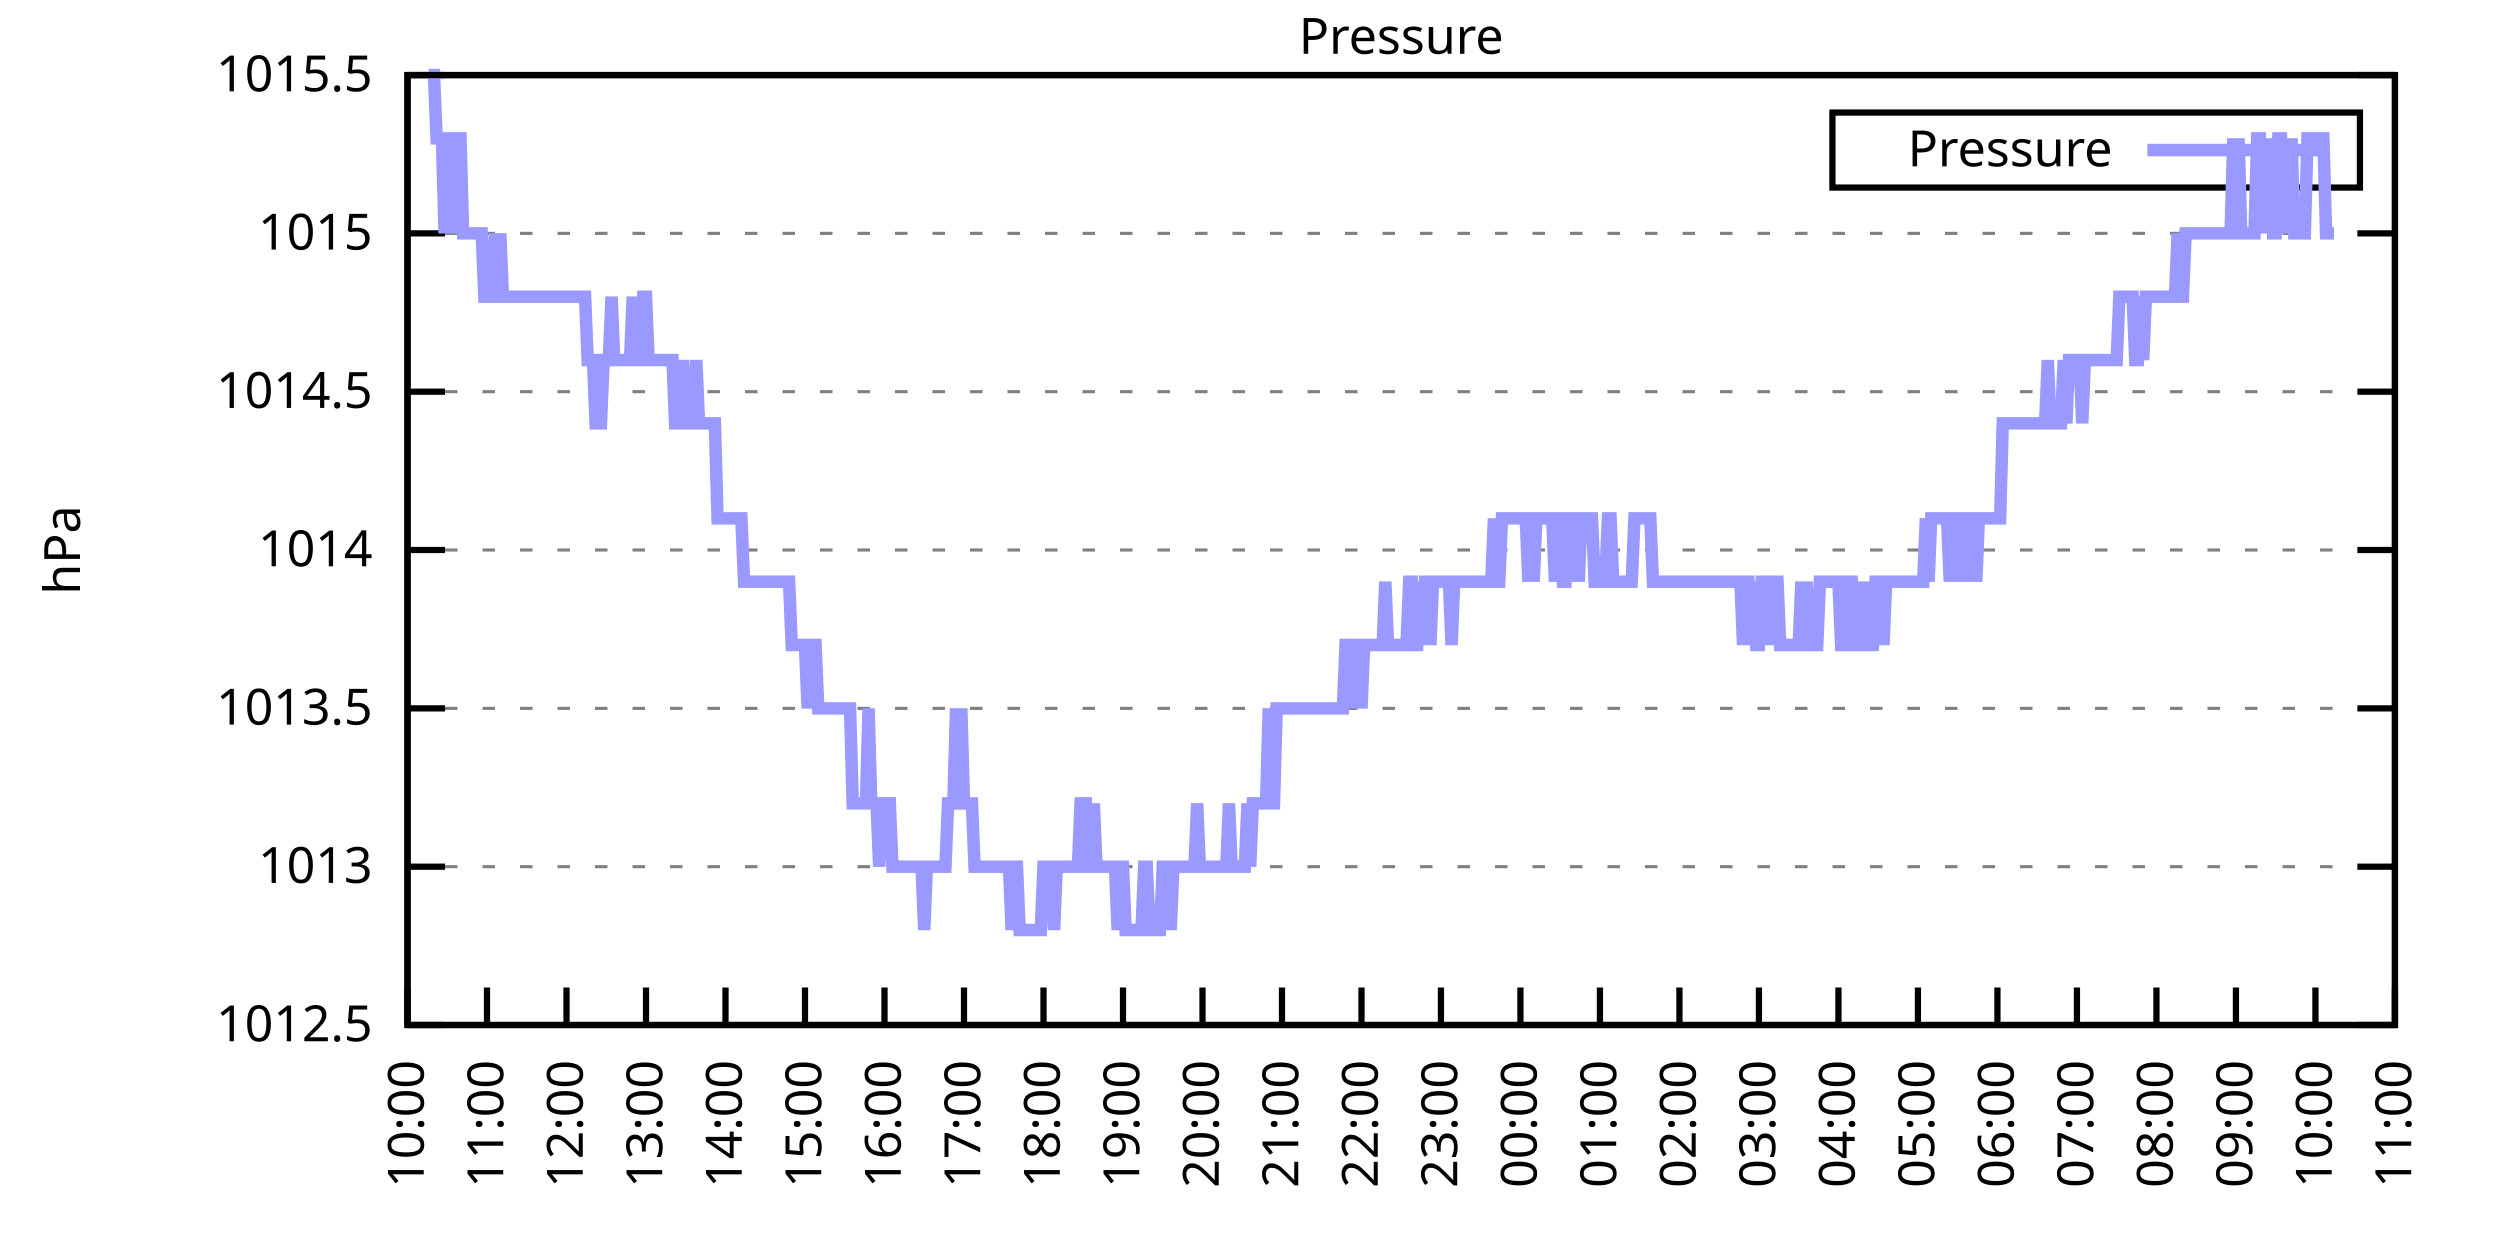
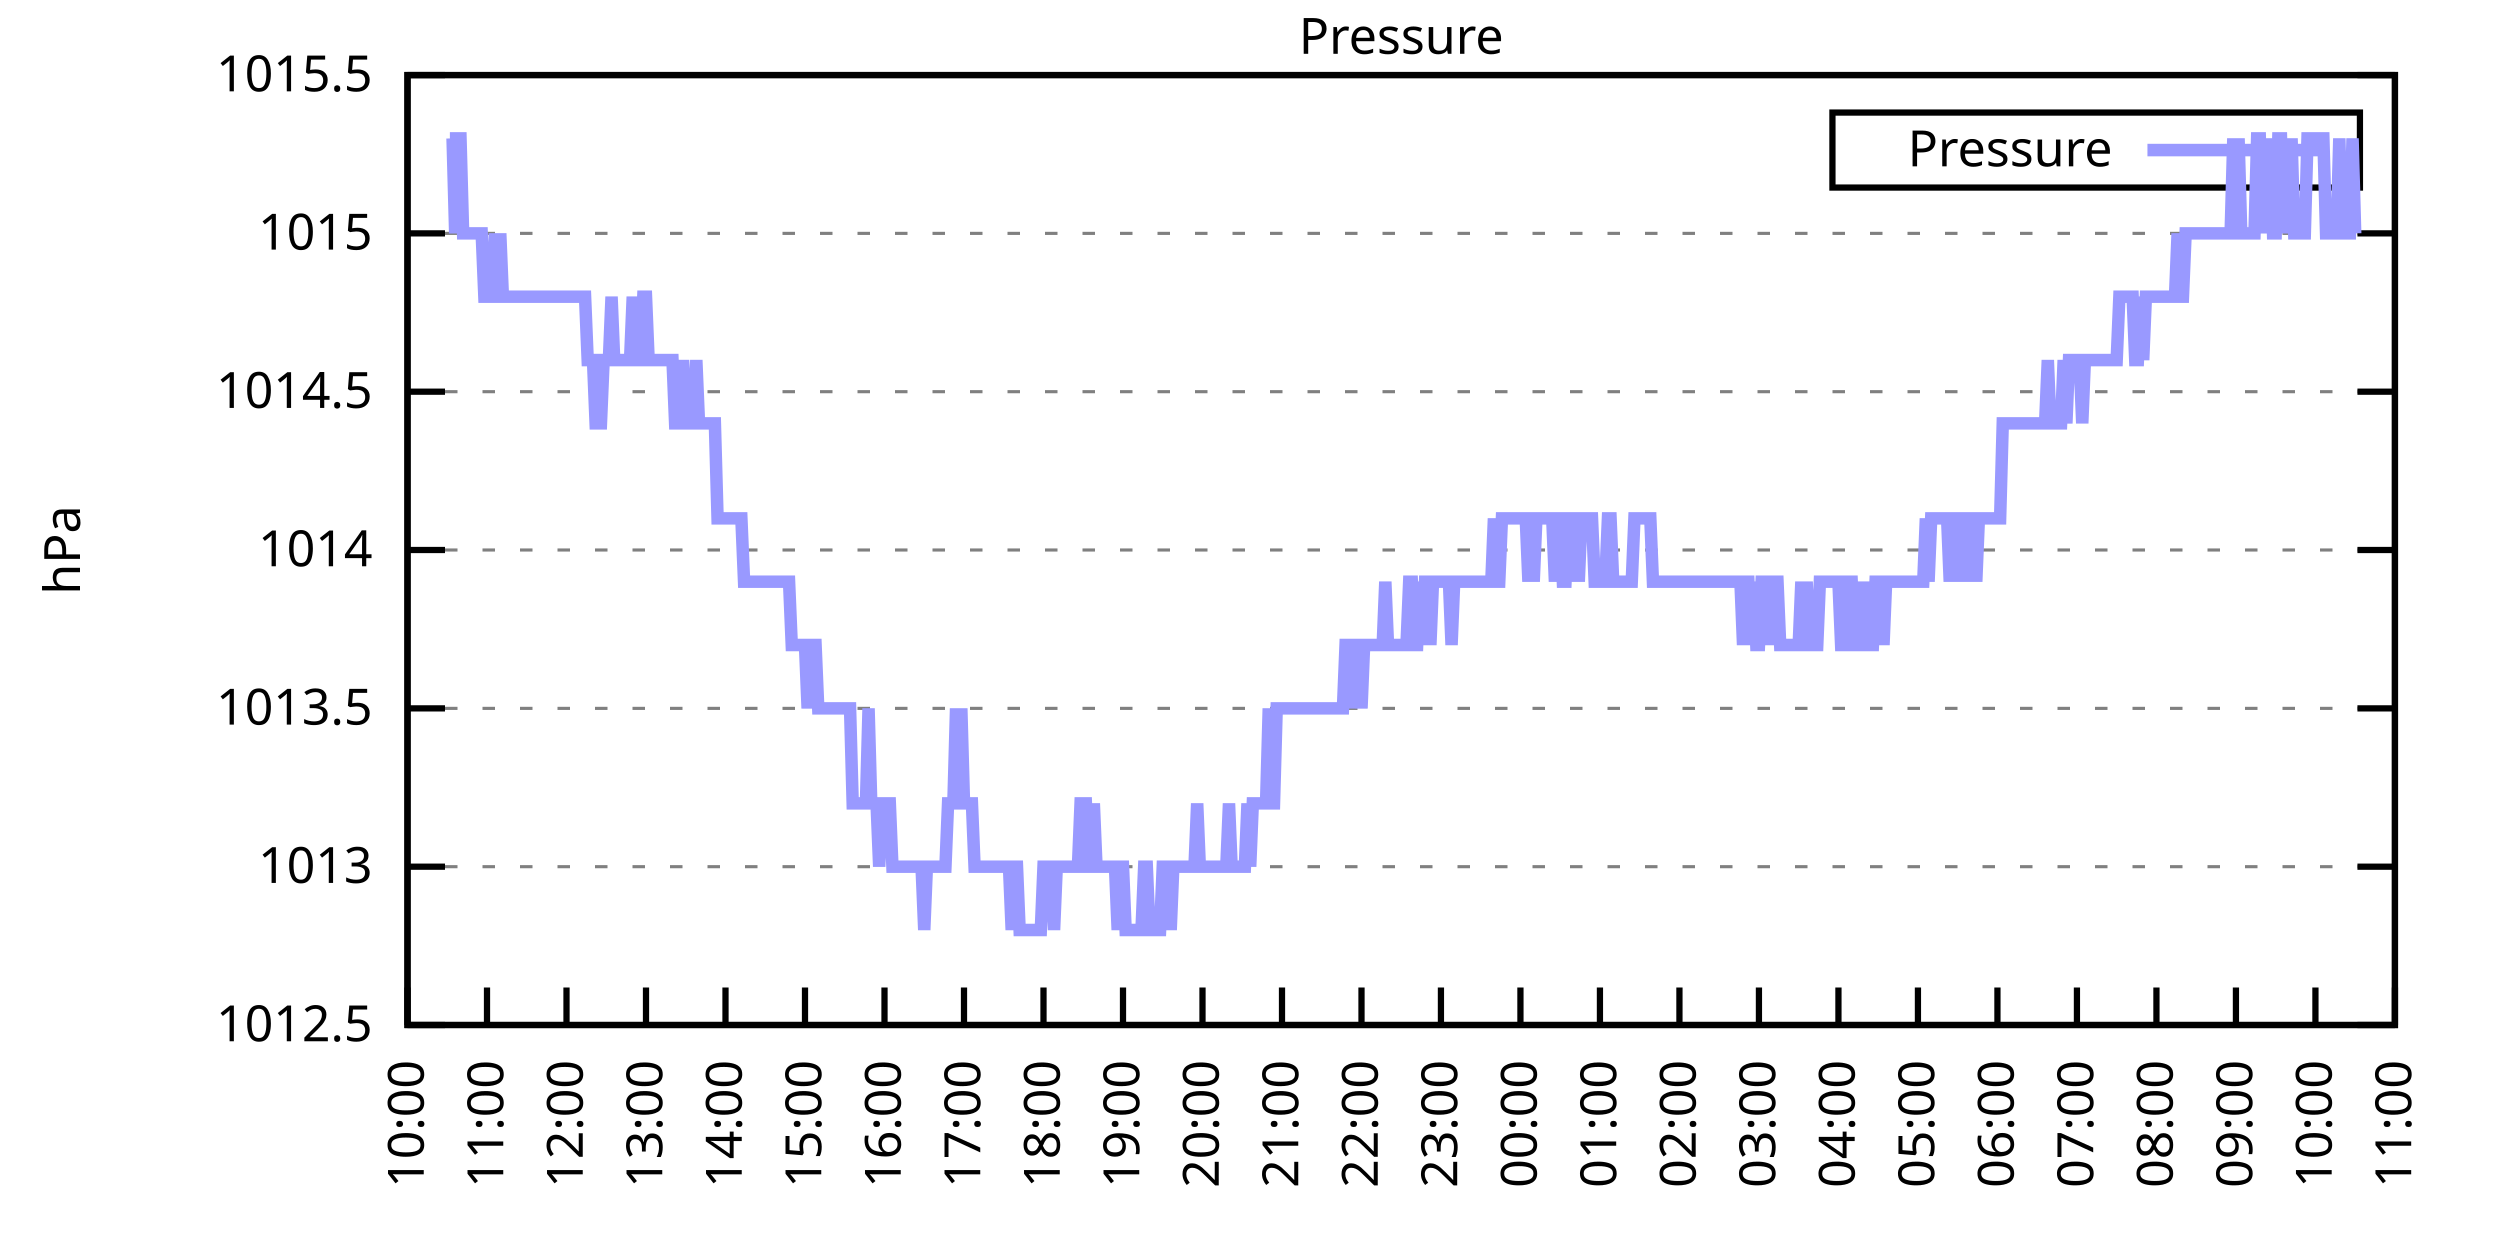
<svg xmlns="http://www.w3.org/2000/svg" xmlns:xlink="http://www.w3.org/1999/xlink" width="400" height="200" viewBox="0 0 400 200">
  <g id="gnuplot_canvas">
    <rect x="0" y="0" width="400" height="200" fill="none" />
    <defs>
      <circle id="gpDot" r="0.5" stroke-width="0.5" stroke="currentColor" />
      <path id="gpPt0" stroke-width="0.333" stroke="currentColor" d="M-1,0 h2 M0,-1 v2" />
      <path id="gpPt1" stroke-width="0.333" stroke="currentColor" d="M-1,-1 L1,1 M1,-1 L-1,1" />
      <path id="gpPt2" stroke-width="0.333" stroke="currentColor" d="M-1,0 L1,0 M0,-1 L0,1 M-1,-1 L1,1 M-1,1 L1,-1" />
      <rect id="gpPt3" stroke-width="0.333" stroke="currentColor" x="-1" y="-1" width="2" height="2" />
      <rect id="gpPt4" stroke-width="0.333" stroke="currentColor" fill="currentColor" x="-1" y="-1" width="2" height="2" />
      <circle id="gpPt5" stroke-width="0.333" stroke="currentColor" cx="0" cy="0" r="1" />
      <use xlink:href="#gpPt5" id="gpPt6" fill="currentColor" stroke="none" />
      <path id="gpPt7" stroke-width="0.333" stroke="currentColor" d="M0,-1.33 L-1.33,0.67 L1.33,0.67 z" />
      <use xlink:href="#gpPt7" id="gpPt8" fill="currentColor" stroke="none" />
      <use xlink:href="#gpPt7" id="gpPt9" stroke="currentColor" transform="rotate(180)" />
      <use xlink:href="#gpPt9" id="gpPt10" fill="currentColor" stroke="none" />
      <use xlink:href="#gpPt3" id="gpPt11" stroke="currentColor" transform="rotate(45)" />
      <use xlink:href="#gpPt11" id="gpPt12" fill="currentColor" stroke="none" />
      <path id="gpPt13" stroke-width="0.333" stroke="currentColor" d="M0,1.330 L1.265,0.411 L0.782,-1.067 L-0.782,-1.076 L-1.265,0.411 z" />
      <use xlink:href="#gpPt13" id="gpPt14" fill="currentColor" stroke="none" />
      <filter id="textbox" filterUnits="objectBoundingBox" x="0" y="0" height="1" width="1">
        <feFlood flood-color="white" flood-opacity="1" result="bgnd" />
        <feComposite in="SourceGraphic" in2="bgnd" operator="atop" />
      </filter>
      <filter id="greybox" filterUnits="objectBoundingBox" x="0" y="0" height="1" width="1">
        <feFlood flood-color="lightgrey" flood-opacity="1" result="grey" />
        <feComposite in="SourceGraphic" in2="grey" operator="atop" />
      </filter>
    </defs>
    <g fill="none" color="white" stroke="currentColor" stroke-width="1.00" stroke-linecap="butt" stroke-linejoin="miter">
</g>
    <g fill="none" color="black" stroke="currentColor" stroke-width="1.00" stroke-linecap="butt" stroke-linejoin="miter">
      <g stroke="none" shape-rendering="crispEdges">
        <polygon fill="rgb(255, 255, 255)" points="65.20,164.00 383.18,164.00 383.18,12.02 65.20,12.02 " />
      </g>
    </g>
    <g fill="none" color="black" stroke="currentColor" stroke-width="1.00" stroke-linecap="butt" stroke-linejoin="miter">
</g>
    <g fill="none" color="black" stroke="black" stroke-width="0.50" stroke-linecap="butt" stroke-linejoin="miter">
</g>
    <g fill="none" color="gray" stroke="currentColor" stroke-width="0.50" stroke-linecap="butt" stroke-linejoin="miter">
      <path stroke="gray" stroke-dasharray="2,4" class="gridline" d="M65.20,164.00 L383.19,164.00  " />
    </g>
    <g fill="none" color="gray" stroke="gray" stroke-width="1.00" stroke-linecap="butt" stroke-linejoin="miter">
</g>
    <g fill="none" color="black" stroke="currentColor" stroke-width="1.00" stroke-linecap="butt" stroke-linejoin="miter">
      <path stroke="black" d="M65.20,164.00 L71.20,164.00 M383.19,164.00 L377.19,164.00  " />
      <g transform="translate(59.60,166.60)" stroke="none" fill="black" font-family="Sans" font-size="8.00" text-anchor="end">
        <text>
          <tspan font-family="Sans"> 1012.5</tspan>
        </text>
      </g>
    </g>
    <g fill="none" color="black" stroke="currentColor" stroke-width="1.00" stroke-linecap="butt" stroke-linejoin="miter">
</g>
    <g fill="none" color="black" stroke="black" stroke-width="0.50" stroke-linecap="butt" stroke-linejoin="miter">
</g>
    <g fill="none" color="gray" stroke="currentColor" stroke-width="0.50" stroke-linecap="butt" stroke-linejoin="miter">
      <path stroke="gray" stroke-dasharray="2,4" class="gridline" d="M65.20,138.67 L383.19,138.67  " />
    </g>
    <g fill="none" color="gray" stroke="gray" stroke-width="1.00" stroke-linecap="butt" stroke-linejoin="miter">
</g>
    <g fill="none" color="black" stroke="currentColor" stroke-width="1.00" stroke-linecap="butt" stroke-linejoin="miter">
      <path stroke="black" d="M65.20,138.67 L71.20,138.67 M383.19,138.67 L377.19,138.67  " />
      <g transform="translate(59.60,141.27)" stroke="none" fill="black" font-family="Sans" font-size="8.00" text-anchor="end">
        <text>
          <tspan font-family="Sans"> 1013</tspan>
        </text>
      </g>
    </g>
    <g fill="none" color="black" stroke="currentColor" stroke-width="1.00" stroke-linecap="butt" stroke-linejoin="miter">
</g>
    <g fill="none" color="black" stroke="black" stroke-width="0.50" stroke-linecap="butt" stroke-linejoin="miter">
</g>
    <g fill="none" color="gray" stroke="currentColor" stroke-width="0.50" stroke-linecap="butt" stroke-linejoin="miter">
      <path stroke="gray" stroke-dasharray="2,4" class="gridline" d="M65.20,113.34 L383.19,113.34  " />
    </g>
    <g fill="none" color="gray" stroke="gray" stroke-width="1.00" stroke-linecap="butt" stroke-linejoin="miter">
</g>
    <g fill="none" color="black" stroke="currentColor" stroke-width="1.00" stroke-linecap="butt" stroke-linejoin="miter">
      <path stroke="black" d="M65.20,113.34 L71.20,113.34 M383.19,113.34 L377.19,113.34  " />
      <g transform="translate(59.60,115.94)" stroke="none" fill="black" font-family="Sans" font-size="8.00" text-anchor="end">
        <text>
          <tspan font-family="Sans"> 1013.5</tspan>
        </text>
      </g>
    </g>
    <g fill="none" color="black" stroke="currentColor" stroke-width="1.00" stroke-linecap="butt" stroke-linejoin="miter">
</g>
    <g fill="none" color="black" stroke="black" stroke-width="0.50" stroke-linecap="butt" stroke-linejoin="miter">
</g>
    <g fill="none" color="gray" stroke="currentColor" stroke-width="0.50" stroke-linecap="butt" stroke-linejoin="miter">
      <path stroke="gray" stroke-dasharray="2,4" class="gridline" d="M65.20,88.00 L383.19,88.00  " />
    </g>
    <g fill="none" color="gray" stroke="gray" stroke-width="1.00" stroke-linecap="butt" stroke-linejoin="miter">
</g>
    <g fill="none" color="black" stroke="currentColor" stroke-width="1.00" stroke-linecap="butt" stroke-linejoin="miter">
      <path stroke="black" d="M65.20,88.00 L71.20,88.00 M383.19,88.00 L377.19,88.00  " />
      <g transform="translate(59.60,90.60)" stroke="none" fill="black" font-family="Sans" font-size="8.00" text-anchor="end">
        <text>
          <tspan font-family="Sans"> 1014</tspan>
        </text>
      </g>
    </g>
    <g fill="none" color="black" stroke="currentColor" stroke-width="1.00" stroke-linecap="butt" stroke-linejoin="miter">
</g>
    <g fill="none" color="black" stroke="black" stroke-width="0.50" stroke-linecap="butt" stroke-linejoin="miter">
</g>
    <g fill="none" color="gray" stroke="currentColor" stroke-width="0.50" stroke-linecap="butt" stroke-linejoin="miter">
      <path stroke="gray" stroke-dasharray="2,4" class="gridline" d="M65.20,62.67 L383.19,62.67  " />
    </g>
    <g fill="none" color="gray" stroke="gray" stroke-width="1.00" stroke-linecap="butt" stroke-linejoin="miter">
</g>
    <g fill="none" color="black" stroke="currentColor" stroke-width="1.00" stroke-linecap="butt" stroke-linejoin="miter">
      <path stroke="black" d="M65.20,62.67 L71.20,62.67 M383.19,62.67 L377.19,62.67  " />
      <g transform="translate(59.60,65.27)" stroke="none" fill="black" font-family="Sans" font-size="8.00" text-anchor="end">
        <text>
          <tspan font-family="Sans"> 1014.5</tspan>
        </text>
      </g>
    </g>
    <g fill="none" color="black" stroke="currentColor" stroke-width="1.00" stroke-linecap="butt" stroke-linejoin="miter">
</g>
    <g fill="none" color="black" stroke="black" stroke-width="0.50" stroke-linecap="butt" stroke-linejoin="miter">
</g>
    <g fill="none" color="gray" stroke="currentColor" stroke-width="0.50" stroke-linecap="butt" stroke-linejoin="miter">
      <path stroke="gray" stroke-dasharray="2,4" class="gridline" d="M65.20,37.34 L383.19,37.34  " />
    </g>
    <g fill="none" color="gray" stroke="gray" stroke-width="1.00" stroke-linecap="butt" stroke-linejoin="miter">
</g>
    <g fill="none" color="black" stroke="currentColor" stroke-width="1.00" stroke-linecap="butt" stroke-linejoin="miter">
      <path stroke="black" d="M65.20,37.34 L71.20,37.34 M383.19,37.34 L377.19,37.34  " />
      <g transform="translate(59.60,39.94)" stroke="none" fill="black" font-family="Sans" font-size="8.00" text-anchor="end">
        <text>
          <tspan font-family="Sans"> 1015</tspan>
        </text>
      </g>
    </g>
    <g fill="none" color="black" stroke="currentColor" stroke-width="1.00" stroke-linecap="butt" stroke-linejoin="miter">
</g>
    <g fill="none" color="black" stroke="black" stroke-width="0.50" stroke-linecap="butt" stroke-linejoin="miter">
</g>
    <g fill="none" color="gray" stroke="currentColor" stroke-width="0.50" stroke-linecap="butt" stroke-linejoin="miter">
      <path stroke="gray" stroke-dasharray="2,4" class="gridline" d="M65.20,12.01 L383.19,12.01  " />
    </g>
    <g fill="none" color="gray" stroke="gray" stroke-width="1.00" stroke-linecap="butt" stroke-linejoin="miter">
</g>
    <g fill="none" color="black" stroke="currentColor" stroke-width="1.00" stroke-linecap="butt" stroke-linejoin="miter">
      <path stroke="black" d="M65.20,12.01 L71.20,12.01 M383.19,12.01 L377.19,12.01  " />
      <g transform="translate(59.60,14.61)" stroke="none" fill="black" font-family="Sans" font-size="8.00" text-anchor="end">
        <text>
          <tspan font-family="Sans"> 1015.5</tspan>
        </text>
      </g>
    </g>
    <g fill="none" color="black" stroke="currentColor" stroke-width="1.00" stroke-linecap="butt" stroke-linejoin="miter">
      <path stroke="black" d="M65.20,164.00 L65.20,158.00  " />
      <g transform="translate(67.80,169.60) rotate(270.00)" stroke="none" fill="black" font-family="Sans" font-size="8.00" text-anchor="end">
        <text>
          <tspan font-family="Sans">10:00</tspan>
        </text>
      </g>
    </g>
    <g fill="none" color="black" stroke="currentColor" stroke-width="1.00" stroke-linecap="butt" stroke-linejoin="miter">
      <path stroke="black" d="M77.92,164.00 L77.92,158.00  " />
      <g transform="translate(80.52,169.60) rotate(270.00)" stroke="none" fill="black" font-family="Sans" font-size="8.00" text-anchor="end">
        <text>
          <tspan font-family="Sans">11:00</tspan>
        </text>
      </g>
    </g>
    <g fill="none" color="black" stroke="currentColor" stroke-width="1.00" stroke-linecap="butt" stroke-linejoin="miter">
      <path stroke="black" d="M90.64,164.00 L90.64,158.00  " />
      <g transform="translate(93.24,169.60) rotate(270.00)" stroke="none" fill="black" font-family="Sans" font-size="8.00" text-anchor="end">
        <text>
          <tspan font-family="Sans">12:00</tspan>
        </text>
      </g>
    </g>
    <g fill="none" color="black" stroke="currentColor" stroke-width="1.00" stroke-linecap="butt" stroke-linejoin="miter">
      <path stroke="black" d="M103.36,164.00 L103.36,158.00  " />
      <g transform="translate(105.96,169.60) rotate(270.00)" stroke="none" fill="black" font-family="Sans" font-size="8.00" text-anchor="end">
        <text>
          <tspan font-family="Sans">13:00</tspan>
        </text>
      </g>
    </g>
    <g fill="none" color="black" stroke="currentColor" stroke-width="1.00" stroke-linecap="butt" stroke-linejoin="miter">
      <path stroke="black" d="M116.08,164.00 L116.08,158.00  " />
      <g transform="translate(118.68,169.60) rotate(270.00)" stroke="none" fill="black" font-family="Sans" font-size="8.00" text-anchor="end">
        <text>
          <tspan font-family="Sans">14:00</tspan>
        </text>
      </g>
    </g>
    <g fill="none" color="black" stroke="currentColor" stroke-width="1.00" stroke-linecap="butt" stroke-linejoin="miter">
      <path stroke="black" d="M128.80,164.00 L128.80,158.00  " />
      <g transform="translate(131.40,169.60) rotate(270.00)" stroke="none" fill="black" font-family="Sans" font-size="8.00" text-anchor="end">
        <text>
          <tspan font-family="Sans">15:00</tspan>
        </text>
      </g>
    </g>
    <g fill="none" color="black" stroke="currentColor" stroke-width="1.00" stroke-linecap="butt" stroke-linejoin="miter">
      <path stroke="black" d="M141.52,164.00 L141.52,158.00  " />
      <g transform="translate(144.12,169.60) rotate(270.00)" stroke="none" fill="black" font-family="Sans" font-size="8.00" text-anchor="end">
        <text>
          <tspan font-family="Sans">16:00</tspan>
        </text>
      </g>
    </g>
    <g fill="none" color="black" stroke="currentColor" stroke-width="1.00" stroke-linecap="butt" stroke-linejoin="miter">
      <path stroke="black" d="M154.24,164.00 L154.24,158.00  " />
      <g transform="translate(156.84,169.60) rotate(270.00)" stroke="none" fill="black" font-family="Sans" font-size="8.00" text-anchor="end">
        <text>
          <tspan font-family="Sans">17:00</tspan>
        </text>
      </g>
    </g>
    <g fill="none" color="black" stroke="currentColor" stroke-width="1.00" stroke-linecap="butt" stroke-linejoin="miter">
      <path stroke="black" d="M166.96,164.00 L166.96,158.00  " />
      <g transform="translate(169.56,169.60) rotate(270.00)" stroke="none" fill="black" font-family="Sans" font-size="8.00" text-anchor="end">
        <text>
          <tspan font-family="Sans">18:00</tspan>
        </text>
      </g>
    </g>
    <g fill="none" color="black" stroke="currentColor" stroke-width="1.00" stroke-linecap="butt" stroke-linejoin="miter">
      <path stroke="black" d="M179.68,164.00 L179.68,158.00  " />
      <g transform="translate(182.28,169.60) rotate(270.00)" stroke="none" fill="black" font-family="Sans" font-size="8.00" text-anchor="end">
        <text>
          <tspan font-family="Sans">19:00</tspan>
        </text>
      </g>
    </g>
    <g fill="none" color="black" stroke="currentColor" stroke-width="1.00" stroke-linecap="butt" stroke-linejoin="miter">
      <path stroke="black" d="M192.40,164.00 L192.40,158.00  " />
      <g transform="translate(195.00,169.60) rotate(270.00)" stroke="none" fill="black" font-family="Sans" font-size="8.00" text-anchor="end">
        <text>
          <tspan font-family="Sans">20:00</tspan>
        </text>
      </g>
    </g>
    <g fill="none" color="black" stroke="currentColor" stroke-width="1.00" stroke-linecap="butt" stroke-linejoin="miter">
      <path stroke="black" d="M205.12,164.00 L205.12,158.00  " />
      <g transform="translate(207.72,169.60) rotate(270.00)" stroke="none" fill="black" font-family="Sans" font-size="8.00" text-anchor="end">
        <text>
          <tspan font-family="Sans">21:00</tspan>
        </text>
      </g>
    </g>
    <g fill="none" color="black" stroke="currentColor" stroke-width="1.00" stroke-linecap="butt" stroke-linejoin="miter">
      <path stroke="black" d="M217.84,164.00 L217.84,158.00  " />
      <g transform="translate(220.44,169.60) rotate(270.00)" stroke="none" fill="black" font-family="Sans" font-size="8.00" text-anchor="end">
        <text>
          <tspan font-family="Sans">22:00</tspan>
        </text>
      </g>
    </g>
    <g fill="none" color="black" stroke="currentColor" stroke-width="1.00" stroke-linecap="butt" stroke-linejoin="miter">
      <path stroke="black" d="M230.55,164.00 L230.55,158.00  " />
      <g transform="translate(233.15,169.60) rotate(270.00)" stroke="none" fill="black" font-family="Sans" font-size="8.00" text-anchor="end">
        <text>
          <tspan font-family="Sans">23:00</tspan>
        </text>
      </g>
    </g>
    <g fill="none" color="black" stroke="currentColor" stroke-width="1.00" stroke-linecap="butt" stroke-linejoin="miter">
      <path stroke="black" d="M243.27,164.00 L243.27,158.00  " />
      <g transform="translate(245.87,169.60) rotate(270.00)" stroke="none" fill="black" font-family="Sans" font-size="8.00" text-anchor="end">
        <text>
          <tspan font-family="Sans">00:00</tspan>
        </text>
      </g>
    </g>
    <g fill="none" color="black" stroke="currentColor" stroke-width="1.00" stroke-linecap="butt" stroke-linejoin="miter">
      <path stroke="black" d="M255.99,164.00 L255.99,158.00  " />
      <g transform="translate(258.59,169.60) rotate(270.00)" stroke="none" fill="black" font-family="Sans" font-size="8.00" text-anchor="end">
        <text>
          <tspan font-family="Sans">01:00</tspan>
        </text>
      </g>
    </g>
    <g fill="none" color="black" stroke="currentColor" stroke-width="1.00" stroke-linecap="butt" stroke-linejoin="miter">
      <path stroke="black" d="M268.71,164.00 L268.71,158.00  " />
      <g transform="translate(271.31,169.60) rotate(270.00)" stroke="none" fill="black" font-family="Sans" font-size="8.00" text-anchor="end">
        <text>
          <tspan font-family="Sans">02:00</tspan>
        </text>
      </g>
    </g>
    <g fill="none" color="black" stroke="currentColor" stroke-width="1.00" stroke-linecap="butt" stroke-linejoin="miter">
      <path stroke="black" d="M281.43,164.00 L281.43,158.00  " />
      <g transform="translate(284.03,169.60) rotate(270.00)" stroke="none" fill="black" font-family="Sans" font-size="8.00" text-anchor="end">
        <text>
          <tspan font-family="Sans">03:00</tspan>
        </text>
      </g>
    </g>
    <g fill="none" color="black" stroke="currentColor" stroke-width="1.00" stroke-linecap="butt" stroke-linejoin="miter">
      <path stroke="black" d="M294.15,164.00 L294.15,158.00  " />
      <g transform="translate(296.75,169.60) rotate(270.00)" stroke="none" fill="black" font-family="Sans" font-size="8.00" text-anchor="end">
        <text>
          <tspan font-family="Sans">04:00</tspan>
        </text>
      </g>
    </g>
    <g fill="none" color="black" stroke="currentColor" stroke-width="1.00" stroke-linecap="butt" stroke-linejoin="miter">
      <path stroke="black" d="M306.87,164.00 L306.87,158.00  " />
      <g transform="translate(309.47,169.60) rotate(270.00)" stroke="none" fill="black" font-family="Sans" font-size="8.00" text-anchor="end">
        <text>
          <tspan font-family="Sans">05:00</tspan>
        </text>
      </g>
    </g>
    <g fill="none" color="black" stroke="currentColor" stroke-width="1.00" stroke-linecap="butt" stroke-linejoin="miter">
      <path stroke="black" d="M319.59,164.00 L319.59,158.00  " />
      <g transform="translate(322.19,169.60) rotate(270.00)" stroke="none" fill="black" font-family="Sans" font-size="8.00" text-anchor="end">
        <text>
          <tspan font-family="Sans">06:00</tspan>
        </text>
      </g>
    </g>
    <g fill="none" color="black" stroke="currentColor" stroke-width="1.00" stroke-linecap="butt" stroke-linejoin="miter">
      <path stroke="black" d="M332.31,164.00 L332.31,158.00  " />
      <g transform="translate(334.91,169.60) rotate(270.00)" stroke="none" fill="black" font-family="Sans" font-size="8.00" text-anchor="end">
        <text>
          <tspan font-family="Sans">07:00</tspan>
        </text>
      </g>
    </g>
    <g fill="none" color="black" stroke="currentColor" stroke-width="1.00" stroke-linecap="butt" stroke-linejoin="miter">
      <path stroke="black" d="M345.03,164.00 L345.03,158.00  " />
      <g transform="translate(347.63,169.60) rotate(270.00)" stroke="none" fill="black" font-family="Sans" font-size="8.00" text-anchor="end">
        <text>
          <tspan font-family="Sans">08:00</tspan>
        </text>
      </g>
    </g>
    <g fill="none" color="black" stroke="currentColor" stroke-width="1.00" stroke-linecap="butt" stroke-linejoin="miter">
      <path stroke="black" d="M357.75,164.00 L357.75,158.00  " />
      <g transform="translate(360.35,169.60) rotate(270.00)" stroke="none" fill="black" font-family="Sans" font-size="8.00" text-anchor="end">
        <text>
          <tspan font-family="Sans">09:00</tspan>
        </text>
      </g>
    </g>
    <g fill="none" color="black" stroke="currentColor" stroke-width="1.00" stroke-linecap="butt" stroke-linejoin="miter">
      <path stroke="black" d="M370.47,164.00 L370.47,158.00  " />
      <g transform="translate(373.07,169.60) rotate(270.00)" stroke="none" fill="black" font-family="Sans" font-size="8.00" text-anchor="end">
        <text>
          <tspan font-family="Sans">10:00</tspan>
        </text>
      </g>
    </g>
    <g fill="none" color="black" stroke="currentColor" stroke-width="1.00" stroke-linecap="butt" stroke-linejoin="miter">
      <path stroke="black" d="M383.19,164.00 L383.19,158.00  " />
      <g transform="translate(385.79,169.60) rotate(270.00)" stroke="none" fill="black" font-family="Sans" font-size="8.00" text-anchor="end">
        <text>
          <tspan font-family="Sans">11:00</tspan>
        </text>
      </g>
    </g>
    <g fill="none" color="black" stroke="currentColor" stroke-width="1.00" stroke-linecap="butt" stroke-linejoin="miter">
</g>
    <g fill="none" color="black" stroke="currentColor" stroke-width="1.00" stroke-linecap="butt" stroke-linejoin="miter">
      <path stroke="black" d="M65.20,12.01 L65.20,164.00 L383.19,164.00 L383.19,12.01 L65.20,12.01 Z  " />
    </g>
    <g fill="none" color="black" stroke="currentColor" stroke-width="1.00" stroke-linecap="butt" stroke-linejoin="miter">
</g>
    <g fill="none" color="black" stroke="currentColor" stroke-width="1.00" stroke-linecap="butt" stroke-linejoin="miter">
      <path stroke="black" d="M293.19,30.01 L293.19,18.01 L377.59,18.01 L377.59,30.01 L293.19,30.01 Z  " />
    </g>
    <g id="Pressure_plot_1">
      <g fill="none" color="white" stroke="black" stroke-width="2.00" stroke-linecap="butt" stroke-linejoin="miter">
</g>
      <g fill="none" color="black" stroke="currentColor" stroke-width="2.00" stroke-linecap="butt" stroke-linejoin="miter">
        <g transform="translate(337.99,26.61)" stroke="none" fill="black" font-family="Sans" font-size="8.00" text-anchor="end">
          <text>
            <tspan font-family="Sans">Pressure</tspan>
          </text>
        </g>
      </g>
      <g fill="none" color="black" stroke="currentColor" stroke-width="2.00" stroke-linecap="butt" stroke-linejoin="miter">
-         <path stroke="rgb(153, 153, 255)" d="M343.59,24.01 L371.99,24.01 M68.59,12.01 L69.02,12.01 L69.44,12.01 L69.86,22.14 L70.29,22.14 L70.71,22.14   L71.14,37.34 L71.56,22.14 L71.98,22.14 L72.41,22.14 L72.83,37.34 L73.26,22.14 L73.68,22.14 L74.10,37.34   L74.53,37.34 L74.95,37.34 L75.38,37.34 L75.80,37.34 L76.22,37.34 L76.65,37.34 L77.07,37.34 L77.50,47.47   L77.92,47.47 L78.34,47.47 L78.77,47.47 L79.19,37.34 L79.62,47.47 L80.04,37.34 L80.46,47.47 L80.89,47.47   L81.31,47.47 L81.74,47.47 L82.16,47.47 L82.58,47.47 L83.01,47.47 L83.43,47.47 L83.86,47.47 L84.28,47.47   L84.70,47.47 L85.13,47.47 L85.55,47.47 L85.98,47.47 L86.40,47.47 L86.82,47.47 L87.25,47.47 L87.67,47.47   L88.10,47.47 L88.52,47.47 L88.94,47.47 L89.37,47.47 L89.79,47.47 L90.22,47.47 L90.64,47.47 L91.06,47.47   L91.49,47.47 L91.91,47.47 L92.34,47.47 L92.76,47.47 L93.18,47.47 L93.61,47.47 L94.03,57.61 L94.46,57.61   L94.88,57.61 L95.30,67.74 L95.73,67.74 L96.15,67.74 L96.58,57.61 L97.00,57.61 L97.42,57.61 L97.85,47.47   L98.27,57.61 L98.69,57.61 L99.12,57.61 L99.54,57.61 L99.97,57.61 L100.39,57.61 L100.81,57.61 L101.24,47.47   L101.66,57.61 L102.09,57.61 L102.51,57.61 L102.93,47.47 L103.36,47.47 L103.78,57.61 L104.21,57.61 L104.63,57.61   L105.05,57.61 L105.48,57.61 L105.90,57.61 L106.33,57.61 L106.75,57.61 L107.17,57.61 L107.60,57.61 L108.02,67.74   L108.45,67.74 L108.87,67.74 L109.29,57.61 L109.72,67.74 L110.14,67.74 L110.57,67.74 L110.99,67.74 L111.41,57.61   L111.84,67.74 L112.26,67.74 L112.69,67.74 L113.11,67.74 L113.53,67.74 L113.96,67.74 L114.38,67.74 L114.81,82.94   L115.23,82.94 L115.65,82.94 L116.08,82.94 L116.50,82.94 L116.93,82.94 L117.35,82.94 L117.77,82.94 L118.20,82.94   L118.62,82.94 L119.05,93.07 L119.47,93.07 L119.89,93.07 L120.32,93.07 L120.74,93.07 L121.17,93.07 L121.59,93.07   L122.01,93.07 L122.44,93.07 L122.86,93.07 L123.29,93.07 L123.71,93.07 L124.13,93.07 L124.56,93.07 L124.98,93.07   L125.41,93.07 L125.83,93.07 L126.25,93.07 L126.68,103.20 L127.10,103.20 L127.53,103.20 L127.95,103.20 L128.37,103.20   L128.80,103.20 L129.22,113.34 L129.65,103.20 L130.07,103.20 L130.49,103.20 L130.92,113.34 L131.34,113.34 L131.77,113.34   L132.19,113.34 L132.61,113.34 L133.04,113.34 L133.46,113.34 L133.89,113.34 L134.31,113.34 L134.73,113.34 L135.16,113.34   L135.58,113.34 L136.01,113.34 L136.43,128.54 L136.85,128.54 L137.28,128.54 L137.70,128.54 L138.13,128.54 L138.55,128.54   L138.97,113.34 L139.40,128.54 L139.82,128.54 L140.25,128.54 L140.67,138.67 L141.09,128.54 L141.52,128.54 L141.94,128.54   L142.37,128.54 L142.79,138.67 L143.21,138.67 L143.64,138.67 L144.06,138.67 L144.49,138.67 L144.91,138.67 L145.33,138.67   L145.76,138.67 L146.18,138.67 L146.61,138.67 L147.03,138.67 L147.45,138.67 L147.88,148.80 L148.30,138.67 L148.73,138.67   L149.15,138.67 L149.57,138.67 L150.00,138.67 L150.42,138.67 L150.85,138.67 L151.27,138.67 L151.69,128.54 L152.12,128.54   L152.54,128.54 L152.97,113.34 L153.39,128.54 L153.81,113.34 L154.24,128.54 L154.66,128.54 L155.09,128.54 L155.51,128.54   L155.93,138.67 L156.36,138.67 L156.78,138.67 L157.21,138.67 L157.63,138.67 L158.05,138.67 L158.48,138.67 L158.90,138.67   L159.33,138.67 L159.75,138.67 L160.17,138.67 L160.60,138.67 L161.02,138.67 L161.44,138.67 L161.87,148.80 L162.29,138.67   L162.72,138.67 L163.14,148.80 L163.56,148.80 L163.99,148.80 L164.41,148.80 L164.84,148.80 L165.26,148.80 L165.68,148.80   L166.11,148.80 L166.53,148.80 L166.96,138.67 L167.38,138.67 L167.80,138.67 L168.23,138.67 L168.65,148.80 L169.08,138.67   L169.50,138.67 L169.92,138.67 L170.35,138.67 L170.77,138.67 L171.20,138.67 L171.62,138.67 L172.04,138.67 L172.47,138.67   L172.89,128.54 L173.32,128.54 L173.74,128.54 L174.16,138.67 L174.59,138.67 L175.01,128.54 L175.44,138.67 L175.86,138.67   L176.28,138.67 L176.71,138.67 L177.13,138.67 L177.56,138.67 L177.98,138.67 L178.40,138.67 L178.83,148.80 L179.25,138.67   L179.68,138.67 L180.10,148.80 L180.52,148.80 L180.95,148.80 L181.37,148.80 L181.80,148.80 L182.22,148.80 L182.64,148.80   L183.07,138.67 L183.49,138.67 L183.92,148.80 L184.34,148.80 L184.76,148.80 L185.19,148.80 L185.61,148.80 L186.04,138.67   L186.46,138.67 L186.88,138.67 L187.31,148.80 L187.73,138.67 L188.16,138.67 L188.58,138.67 L189.00,138.67 L189.43,138.67   L189.85,138.67 L190.28,138.67 L190.70,138.67 L191.12,138.67 L191.55,128.54 L191.97,138.67 L192.40,138.67 L192.82,138.67   L193.24,138.67 L193.67,138.67 L194.09,138.67 L194.52,138.67 L194.94,138.67 L195.36,138.67 L195.79,138.67 L196.21,138.67   L196.64,128.54 L197.06,138.67 L197.48,138.67 L197.91,138.67 L198.33,138.67 L198.76,138.67 L199.18,138.67 L199.60,128.54   L200.03,138.67 L200.45,128.54 L200.88,128.54 L201.30,128.54 L201.72,128.54 L202.15,128.54 L202.57,128.54 L203.00,113.34   L203.42,128.54 L203.84,128.54 L204.27,113.34 L204.69,113.34 L205.12,113.34 L205.54,113.34 L205.96,113.34 L206.39,113.34   L206.81,113.34 L207.24,113.34 L207.66,113.34 L208.08,113.34 L208.51,113.34 L208.93,113.34 L209.36,113.34 L209.78,113.34   L210.20,113.34 L210.63,113.34 L211.05,113.34 L211.48,113.34 L211.90,113.34 L212.32,113.34 L212.75,113.34 L213.17,113.34   L213.60,113.34 L214.02,113.34 L214.44,113.34 L214.87,113.34 L215.29,103.20 L215.72,103.20 L216.14,113.34 L216.56,103.20   L216.99,103.20 L217.41,103.20 L217.84,113.34 L218.26,103.20 L218.68,103.20 L219.11,103.20 L219.53,103.20 L219.96,103.20   L220.38,103.20 L220.80,103.20 L221.23,103.20 L221.65,93.07 L222.08,103.20 L222.50,103.20 L222.92,103.20 L223.35,103.20   L223.77,103.20 L224.20,103.20 L224.62,103.20 L225.04,103.20 L225.47,93.07 L225.89,93.07 L226.31,103.20 L226.74,103.20   L227.16,93.07 L227.59,103.20 L228.01,93.07 L228.43,93.07 L228.86,103.20 L229.28,93.07 L229.71,93.07 L230.13,93.07   L230.55,93.07 L230.98,93.07 L231.40,93.07 L231.83,93.07 L232.25,103.20 L232.67,93.07 L233.10,93.07 L233.52,93.07   L233.95,93.07 L234.37,93.07 L234.79,93.07 L235.22,93.07 L235.64,93.07 L236.07,93.07 L236.49,93.07 L236.91,93.07   L237.34,93.07 L237.76,93.07 L238.19,93.07 L238.61,93.07 L239.03,82.94 L239.46,93.07 L239.88,93.07 L240.31,82.94   L240.73,82.94 L241.15,82.94 L241.58,82.94 L242.00,82.94 L242.43,82.94 L242.85,82.94 L243.27,82.94 L243.70,82.94   L244.12,82.94 L244.55,93.07 L244.97,82.94 L245.39,93.07 L245.82,82.94 L246.24,82.94 L246.67,82.94 L247.09,82.94   L247.51,82.94 L247.94,82.94 L248.36,82.94 L248.79,93.07 L249.21,82.94 L249.63,82.94 L250.06,93.07 L250.48,93.07   L250.91,82.94 L251.33,82.94 L251.75,93.07 L252.18,82.94 L252.60,93.07 L253.03,82.94 L253.45,82.94 L253.87,82.94   L254.30,82.94 L254.72,82.94 L255.15,93.07 L255.57,93.07 L255.99,93.07 L256.42,93.07 L256.84,93.07 L257.27,82.94   L257.69,82.94 L258.11,93.07 L258.54,93.07 L258.96,93.07 L259.39,93.07 L259.81,93.07 L260.23,93.07 L260.66,93.07   L261.08,93.07 L261.51,82.94 L261.93,82.94 L262.35,82.94 L262.78,82.94 L263.20,82.94 L263.63,82.94 L264.05,82.94   L264.47,93.07 L264.90,93.07 L265.32,93.07 L265.75,93.07 L266.17,93.07 L266.59,93.07 L267.02,93.07 L267.44,93.07   L267.87,93.07 L268.29,93.07 L268.71,93.07 L269.14,93.07 L269.56,93.07 L269.99,93.07 L270.41,93.07 L270.83,93.07   L271.26,93.07 L271.68,93.07 L272.11,93.07 L272.53,93.07 L272.95,93.07 L273.38,93.07 L273.80,93.07 L274.23,93.07   L274.65,93.07 L275.07,93.07 L275.50,93.07 L275.92,93.07 L276.35,93.07 L276.77,93.07 L277.19,93.07 L277.62,93.07   L278.04,93.07 L278.47,93.07 L278.89,103.20 L279.31,93.07 L279.74,93.07 L280.16,103.20 L280.59,93.07 L281.01,103.20   L281.43,103.20 L281.86,93.07 L282.28,93.07 L282.71,93.07 L283.13,103.20 L283.55,93.07 L283.98,93.07 L284.40,93.07   L284.83,103.20 L285.25,103.20 L285.67,103.20 L286.10,103.20 L286.52,103.20 L286.95,103.20 L287.37,103.20 L287.79,103.20   L288.22,93.07 L288.64,103.20 L289.06,93.07 L289.49,103.20 L289.91,103.20 L290.34,103.20 L290.76,103.20 L291.18,93.07   L291.61,93.07 L292.03,93.07 L292.46,93.07 L292.88,93.07 L293.30,93.07 L293.73,93.07 L294.15,93.07 L294.58,103.20   L295.00,103.20 L295.42,93.07 L295.85,93.07 L296.27,93.07 L296.70,103.20 L297.12,103.20 L297.54,93.07 L297.97,103.20   L298.39,103.20 L298.82,93.07 L299.24,103.20 L299.66,103.20 L300.09,93.07 L300.51,93.07 L300.94,93.07 L301.36,103.20   L301.78,93.07 L302.21,93.07 L302.63,93.07 L303.06,93.07 L303.48,93.07 L303.90,93.07 L304.33,93.07 L304.75,93.07   L305.18,93.07 L305.60,93.07 L306.02,93.07 L306.45,93.07 L306.87,93.07 L307.30,93.07 L307.72,93.07 L308.14,82.94   L308.57,93.07 L308.99,82.94 L309.42,82.94 L309.84,82.94 L310.26,82.94 L310.69,82.94 L311.11,82.94 L311.54,82.94   L311.96,93.07 L312.38,82.94 L312.81,82.94 L313.23,93.07 L313.66,82.94 L314.08,93.07 L314.50,82.94 L314.93,82.94   L315.35,93.07 L315.78,82.94 L316.20,93.07 L316.62,82.94 L317.05,82.94 L317.47,82.94 L317.90,82.94 L318.32,82.94   L318.74,82.94 L319.17,82.94 L319.59,82.94 L320.02,82.94 L320.44,67.74 L320.86,67.74 L321.29,67.74 L321.71,67.74   L322.14,67.74 L322.56,67.74 L322.98,67.74 L323.41,67.74 L323.83,67.74 L324.26,67.74 L324.68,67.74 L325.10,67.74   L325.53,67.74 L325.95,67.74 L326.38,67.74 L326.80,67.74 L327.22,67.74 L327.65,57.61 L328.07,67.74 L328.50,67.74   L328.92,67.74 L329.34,67.74 L329.77,67.74 L330.19,57.61 L330.62,67.74 L331.04,57.61 L331.46,57.61 L331.89,57.61   L332.31,57.61 L332.74,57.61 L333.16,67.74 L333.58,57.61 L334.01,57.61 L334.43,57.61 L334.86,57.61 L335.28,57.61   L335.70,57.61 L336.13,57.61 L336.55,57.61 L336.98,57.61 L337.40,57.61 L337.82,57.61 L338.25,57.61 L338.67,57.61   L339.10,47.47 L339.52,47.47 L339.94,47.47 L340.37,47.47 L340.79,47.47 L341.22,47.47 L341.64,57.61 L342.06,57.61   L342.49,47.47 L342.91,57.61 L343.34,47.47 L343.76,47.47 L344.18,47.47 L344.61,47.47 L345.03,47.47 L345.46,47.47   L345.88,47.47 L346.30,47.47 L346.73,47.47 L347.15,47.47 L347.58,47.47 L348.00,47.47 L348.42,37.34 L348.85,47.47   L349.27,47.47 L349.70,37.34 L350.12,37.34 L350.54,37.34 L350.97,37.34 L351.39,37.34 L351.81,37.34 L352.24,37.34   L352.66,37.34 L353.09,37.34 L353.51,37.34 L353.93,37.34 L354.36,37.34 L354.78,37.34 L355.21,37.34 L355.63,37.34   L356.05,37.34 L356.48,37.34 L356.90,37.34 L357.33,22.14 L357.75,37.34 L358.17,22.14 L358.60,37.34 L359.02,37.34   L359.45,37.34 L359.87,37.34 L360.29,37.34 L360.72,37.34 L361.14,22.14 L361.57,22.14 L361.99,37.34 L362.41,22.14   L362.84,37.34 L363.26,22.14 L363.69,37.34 L364.11,37.34 L364.53,22.14 L364.96,22.14 L365.38,37.34 L365.81,22.14   L366.23,37.34 L366.65,22.14 L367.08,37.34 L367.50,37.34 L367.93,37.34 L368.35,37.34 L368.77,37.34 L369.20,22.14   L369.62,22.14 L370.05,22.14 L370.47,22.14 L370.89,22.14 L371.32,22.14 L371.74,22.14 L372.17,37.34 L372.59,37.34   L373.01,37.34 L373.44,37.34  " />
+         <path stroke="rgb(153, 153, 255)" d="M343.59,24.01 L371.99,24.01 M71.98,22.14 L72.41,22.14 L72.83,37.34 L73.26,22.14 L73.68,22.14 L74.10,37.34   L74.53,37.34 L74.95,37.34 L75.38,37.34 L75.80,37.34 L76.22,37.34 L76.65,37.34 L77.07,37.34 L77.50,47.47   L77.92,47.47 L78.34,47.47 L78.77,47.47 L79.19,37.34 L79.62,47.47 L80.04,37.34 L80.46,47.47 L80.89,47.47   L81.31,47.47 L81.74,47.47 L82.16,47.47 L82.58,47.47 L83.01,47.47 L83.43,47.47 L83.86,47.47 L84.28,47.47   L84.70,47.47 L85.13,47.47 L85.55,47.47 L85.98,47.47 L86.40,47.47 L86.82,47.47 L87.25,47.47 L87.67,47.47   L88.10,47.47 L88.52,47.47 L88.94,47.47 L89.37,47.47 L89.79,47.47 L90.22,47.47 L90.64,47.47 L91.06,47.47   L91.49,47.47 L91.91,47.47 L92.34,47.47 L92.76,47.47 L93.18,47.47 L93.61,47.47 L94.03,57.61 L94.46,57.61   L94.88,57.61 L95.30,67.74 L95.73,67.74 L96.15,67.74 L96.58,57.61 L97.00,57.61 L97.42,57.61 L97.85,47.47   L98.27,57.61 L98.69,57.61 L99.12,57.61 L99.54,57.61 L99.97,57.61 L100.39,57.61 L100.81,57.61 L101.24,47.47   L101.66,57.61 L102.09,57.61 L102.51,57.61 L102.93,47.47 L103.36,47.47 L103.78,57.61 L104.21,57.61 L104.63,57.61   L105.05,57.61 L105.48,57.61 L105.90,57.61 L106.33,57.61 L106.75,57.61 L107.17,57.61 L107.60,57.61 L108.02,67.74   L108.45,67.74 L108.87,67.74 L109.29,57.61 L109.72,67.74 L110.14,67.74 L110.57,67.74 L110.99,67.74 L111.41,57.61   L111.84,67.74 L112.26,67.74 L112.69,67.74 L113.11,67.74 L113.53,67.74 L113.96,67.74 L114.38,67.74 L114.81,82.94   L115.23,82.94 L115.65,82.94 L116.08,82.94 L116.50,82.94 L116.93,82.94 L117.35,82.94 L117.77,82.94 L118.20,82.94   L118.62,82.94 L119.05,93.07 L119.47,93.07 L119.89,93.07 L120.32,93.07 L120.74,93.07 L121.17,93.07 L121.59,93.07   L122.01,93.07 L122.44,93.07 L122.86,93.07 L123.29,93.07 L123.71,93.07 L124.13,93.07 L124.56,93.07 L124.98,93.07   L125.41,93.07 L125.83,93.07 L126.25,93.07 L126.68,103.20 L127.10,103.20 L127.53,103.20 L127.95,103.20 L128.37,103.20   L128.80,103.20 L129.22,113.34 L129.65,103.20 L130.07,103.20 L130.49,103.20 L130.92,113.34 L131.34,113.34 L131.77,113.34   L132.19,113.34 L132.61,113.34 L133.04,113.34 L133.46,113.34 L133.89,113.34 L134.31,113.34 L134.73,113.34 L135.16,113.34   L135.58,113.34 L136.01,113.34 L136.43,128.54 L136.85,128.54 L137.28,128.54 L137.70,128.54 L138.13,128.54 L138.55,128.54   L138.97,113.34 L139.40,128.54 L139.82,128.54 L140.25,128.54 L140.67,138.67 L141.09,128.54 L141.52,128.54 L141.94,128.54   L142.37,128.54 L142.79,138.67 L143.21,138.67 L143.64,138.67 L144.06,138.67 L144.49,138.67 L144.91,138.67 L145.33,138.67   L145.76,138.67 L146.18,138.67 L146.61,138.67 L147.03,138.67 L147.45,138.67 L147.88,148.80 L148.30,138.67 L148.73,138.67   L149.15,138.67 L149.57,138.67 L150.00,138.67 L150.42,138.67 L150.85,138.67 L151.27,138.67 L151.69,128.54 L152.12,128.54   L152.54,128.54 L152.97,113.34 L153.39,128.54 L153.81,113.34 L154.24,128.54 L154.66,128.54 L155.09,128.54 L155.51,128.54   L155.93,138.67 L156.36,138.67 L156.78,138.67 L157.21,138.67 L157.63,138.67 L158.05,138.67 L158.48,138.67 L158.90,138.67   L159.33,138.67 L159.75,138.67 L160.17,138.67 L160.60,138.67 L161.02,138.67 L161.44,138.67 L161.87,148.80 L162.29,138.67   L162.72,138.67 L163.14,148.80 L163.56,148.80 L163.99,148.80 L164.41,148.80 L164.84,148.80 L165.26,148.80 L165.68,148.80   L166.11,148.80 L166.53,148.80 L166.96,138.67 L167.38,138.67 L167.80,138.67 L168.23,138.67 L168.65,148.80 L169.08,138.67   L169.50,138.67 L169.92,138.67 L170.35,138.67 L170.77,138.67 L171.20,138.67 L171.62,138.67 L172.04,138.67 L172.47,138.67   L172.89,128.54 L173.32,128.54 L173.74,128.54 L174.16,138.67 L174.59,138.67 L175.01,128.54 L175.44,138.67 L175.86,138.67   L176.28,138.67 L176.71,138.67 L177.13,138.67 L177.56,138.67 L177.98,138.67 L178.40,138.67 L178.83,148.80 L179.25,138.67   L179.68,138.67 L180.10,148.80 L180.52,148.80 L180.95,148.80 L181.37,148.80 L181.80,148.80 L182.22,148.80 L182.64,148.80   L183.07,138.67 L183.49,138.67 L183.92,148.80 L184.34,148.80 L184.76,148.80 L185.19,148.80 L185.61,148.80 L186.04,138.67   L186.46,138.67 L186.88,138.67 L187.31,148.80 L187.73,138.67 L188.16,138.67 L188.58,138.67 L189.00,138.67 L189.43,138.67   L189.85,138.67 L190.28,138.67 L190.70,138.67 L191.12,138.67 L191.55,128.54 L191.97,138.67 L192.40,138.67 L192.82,138.67   L193.24,138.67 L193.67,138.67 L194.09,138.67 L194.52,138.67 L194.94,138.67 L195.36,138.67 L195.79,138.67 L196.21,138.67   L196.64,128.54 L197.06,138.67 L197.48,138.67 L197.91,138.67 L198.33,138.67 L198.76,138.67 L199.18,138.67 L199.60,128.54   L200.03,138.67 L200.45,128.54 L200.88,128.54 L201.30,128.54 L201.72,128.54 L202.15,128.54 L202.57,128.54 L203.00,113.34   L203.42,128.54 L203.84,128.54 L204.27,113.34 L204.69,113.34 L205.12,113.34 L205.54,113.34 L205.96,113.34 L206.39,113.34   L206.81,113.34 L207.24,113.34 L207.66,113.34 L208.08,113.34 L208.51,113.34 L208.93,113.34 L209.36,113.34 L209.78,113.34   L210.20,113.34 L210.63,113.34 L211.05,113.34 L211.48,113.34 L211.90,113.34 L212.32,113.34 L212.75,113.34 L213.17,113.34   L213.60,113.34 L214.02,113.34 L214.44,113.34 L214.87,113.34 L215.29,103.20 L215.72,103.20 L216.14,113.34 L216.56,103.20   L216.99,103.20 L217.41,103.20 L217.84,113.34 L218.26,103.20 L218.68,103.20 L219.11,103.20 L219.53,103.20 L219.96,103.20   L220.38,103.20 L220.80,103.20 L221.23,103.20 L221.65,93.07 L222.08,103.20 L222.50,103.20 L222.92,103.20 L223.35,103.20   L223.77,103.20 L224.20,103.20 L224.62,103.20 L225.04,103.20 L225.47,93.07 L225.89,93.07 L226.31,103.20 L226.74,103.20   L227.16,93.07 L227.59,103.20 L228.01,93.07 L228.43,93.07 L228.86,103.20 L229.28,93.07 L229.71,93.07 L230.13,93.07   L230.55,93.07 L230.98,93.07 L231.40,93.07 L231.83,93.07 L232.25,103.20 L232.67,93.07 L233.10,93.07 L233.52,93.07   L233.95,93.07 L234.37,93.07 L234.79,93.07 L235.22,93.07 L235.64,93.07 L236.07,93.07 L236.49,93.07 L236.91,93.07   L237.34,93.07 L237.76,93.07 L238.19,93.07 L238.61,93.07 L239.03,82.94 L239.46,93.07 L239.88,93.07 L240.31,82.94   L240.73,82.94 L241.15,82.94 L241.58,82.94 L242.00,82.94 L242.43,82.94 L242.85,82.94 L243.27,82.94 L243.70,82.94   L244.12,82.94 L244.55,93.07 L244.97,82.94 L245.39,93.07 L245.82,82.94 L246.24,82.94 L246.67,82.94 L247.09,82.94   L247.51,82.94 L247.94,82.94 L248.36,82.94 L248.79,93.07 L249.21,82.94 L249.63,82.94 L250.06,93.07 L250.48,93.07   L250.91,82.94 L251.33,82.94 L251.75,93.07 L252.18,82.94 L252.60,93.07 L253.03,82.94 L253.45,82.94 L253.87,82.94   L254.30,82.94 L254.72,82.94 L255.15,93.07 L255.57,93.07 L255.99,93.07 L256.42,93.07 L256.84,93.07 L257.27,82.94   L257.69,82.94 L258.11,93.07 L258.54,93.07 L258.96,93.07 L259.39,93.07 L259.81,93.07 L260.23,93.07 L260.66,93.07   L261.08,93.07 L261.51,82.94 L261.93,82.94 L262.35,82.94 L262.78,82.94 L263.20,82.94 L263.63,82.94 L264.05,82.94   L264.47,93.07 L264.90,93.07 L265.32,93.07 L265.75,93.07 L266.17,93.07 L266.59,93.07 L267.02,93.07 L267.44,93.07   L267.87,93.07 L268.29,93.07 L268.71,93.07 L269.14,93.07 L269.56,93.07 L269.99,93.07 L270.41,93.07 L270.83,93.07   L271.26,93.07 L271.68,93.07 L272.11,93.07 L272.53,93.07 L272.95,93.07 L273.38,93.07 L273.80,93.07 L274.23,93.07   L274.65,93.07 L275.07,93.07 L275.50,93.07 L275.92,93.07 L276.35,93.07 L276.77,93.07 L277.19,93.07 L277.62,93.07   L278.04,93.07 L278.47,93.07 L278.89,103.20 L279.31,93.07 L279.74,93.07 L280.16,103.20 L280.59,93.07 L281.01,103.20   L281.43,103.20 L281.86,93.07 L282.28,93.07 L282.71,93.07 L283.13,103.20 L283.55,93.07 L283.98,93.07 L284.40,93.07   L284.83,103.20 L285.25,103.20 L285.67,103.20 L286.10,103.20 L286.52,103.20 L286.95,103.20 L287.37,103.20 L287.79,103.20   L288.22,93.07 L288.64,103.20 L289.06,93.07 L289.49,103.20 L289.91,103.20 L290.34,103.20 L290.76,103.20 L291.18,93.07   L291.61,93.07 L292.03,93.07 L292.46,93.07 L292.88,93.07 L293.30,93.07 L293.73,93.07 L294.15,93.07 L294.58,103.20   L295.00,103.20 L295.42,93.07 L295.85,93.07 L296.27,93.07 L296.70,103.20 L297.12,103.20 L297.54,93.07 L297.97,103.20   L298.39,103.20 L298.82,93.07 L299.24,103.20 L299.66,103.20 L300.09,93.07 L300.51,93.07 L300.94,93.07 L301.36,103.20   L301.78,93.07 L302.21,93.07 L302.63,93.07 L303.06,93.07 L303.48,93.07 L303.90,93.07 L304.33,93.07 L304.75,93.07   L305.18,93.07 L305.60,93.07 L306.02,93.07 L306.45,93.07 L306.87,93.07 L307.30,93.07 L307.72,93.07 L308.14,82.94   L308.57,93.07 L308.99,82.94 L309.42,82.94 L309.84,82.94 L310.26,82.94 L310.69,82.94 L311.11,82.94 L311.54,82.94   L311.96,93.07 L312.38,82.94 L312.81,82.94 L313.23,93.07 L313.66,82.94 L314.08,93.07 L314.50,82.94 L314.93,82.94   L315.35,93.07 L315.78,82.94 L316.20,93.07 L316.62,82.94 L317.05,82.94 L317.47,82.94 L317.90,82.94 L318.32,82.94   L318.74,82.94 L319.17,82.94 L319.59,82.94 L320.02,82.94 L320.44,67.74 L320.86,67.74 L321.29,67.74 L321.71,67.74   L322.14,67.74 L322.56,67.74 L322.98,67.74 L323.41,67.74 L323.83,67.74 L324.26,67.74 L324.68,67.74 L325.10,67.74   L325.53,67.74 L325.95,67.74 L326.38,67.74 L326.80,67.74 L327.22,67.74 L327.65,57.61 L328.07,67.74 L328.50,67.74   L328.92,67.74 L329.34,67.74 L329.77,67.74 L330.19,57.61 L330.62,67.74 L331.04,57.61 L331.46,57.61 L331.89,57.61   L332.31,57.61 L332.74,57.61 L333.16,67.74 L333.58,57.61 L334.01,57.61 L334.43,57.61 L334.86,57.61 L335.28,57.61   L335.70,57.61 L336.13,57.61 L336.55,57.61 L336.98,57.61 L337.40,57.61 L337.82,57.61 L338.25,57.61 L338.67,57.61   L339.10,47.47 L339.52,47.47 L339.94,47.47 L340.37,47.47 L340.79,47.47 L341.22,47.47 L341.64,57.61 L342.06,57.61   L342.49,47.47 L342.91,57.61 L343.34,47.47 L343.76,47.47 L344.18,47.47 L344.61,47.47 L345.03,47.47 L345.46,47.47   L345.88,47.47 L346.30,47.47 L346.73,47.47 L347.15,47.47 L347.58,47.47 L348.00,47.47 L348.42,37.34 L348.85,47.47   L349.27,47.47 L349.70,37.34 L350.12,37.34 L350.54,37.34 L350.97,37.34 L351.39,37.34 L351.81,37.34 L352.24,37.34   L352.66,37.34 L353.09,37.34 L353.51,37.34 L353.93,37.34 L354.36,37.34 L354.78,37.34 L355.21,37.34 L355.63,37.34   L356.05,37.34 L356.48,37.34 L356.90,37.34 L357.33,22.14 L357.75,37.34 L358.17,22.14 L358.60,37.34 L359.02,37.34   L359.45,37.34 L359.87,37.34 L360.29,37.34 L360.72,37.34 L361.14,22.14 L361.57,22.14 L361.99,37.34 L362.41,22.14   L362.84,37.34 L363.26,22.14 L363.69,37.34 L364.11,37.34 L364.53,22.14 L364.96,22.14 L365.38,37.34 L365.81,22.14   L366.23,37.34 L366.65,22.14 L367.08,37.34 L367.50,37.34 L367.93,37.34 L368.35,37.34 L368.77,37.34 L369.20,22.14   L369.62,22.14 L370.05,22.14 L370.47,22.14 L370.89,22.14 L371.32,22.14 L371.74,22.14 L372.17,37.34 L372.59,37.34   L373.01,37.34 L373.44,37.34 L373.86,37.34 L374.29,22.14 L374.71,37.34 L375.13,37.34 L375.56,37.34 L375.98,37.34   L376.41,22.14 L376.83,37.34  " />
      </g>
    </g>
    <g fill="none" color="black" stroke="currentColor" stroke-width="2.00" stroke-linecap="butt" stroke-linejoin="miter">
</g>
    <g fill="none" color="black" stroke="black" stroke-width="1.00" stroke-linecap="butt" stroke-linejoin="miter">
</g>
    <g fill="none" color="black" stroke="currentColor" stroke-width="1.00" stroke-linecap="butt" stroke-linejoin="miter">
      <path stroke="black" d="M65.20,12.01 L65.20,164.00 L383.19,164.00 L383.19,12.01 L65.20,12.01 Z  " />
      <g transform="translate(12.80,88.01) rotate(270.00)" stroke="none" fill="black" font-family="Sans" font-size="8.00" text-anchor="middle">
        <text>
          <tspan font-family="Sans">hPa</tspan>
        </text>
      </g>
    </g>
    <g fill="none" color="black" stroke="currentColor" stroke-width="1.00" stroke-linecap="butt" stroke-linejoin="miter">
</g>
    <g fill="none" color="black" stroke="currentColor" stroke-width="1.00" stroke-linecap="butt" stroke-linejoin="miter">
      <g transform="translate(224.19,8.61)" stroke="none" fill="black" font-family="Sans" font-size="8.00" text-anchor="middle">
        <text>
          <tspan font-family="Sans">Pressure</tspan>
        </text>
      </g>
    </g>
    <g fill="none" color="black" stroke="currentColor" stroke-width="1.00" stroke-linecap="butt" stroke-linejoin="miter">
</g>
  </g>
</svg>
